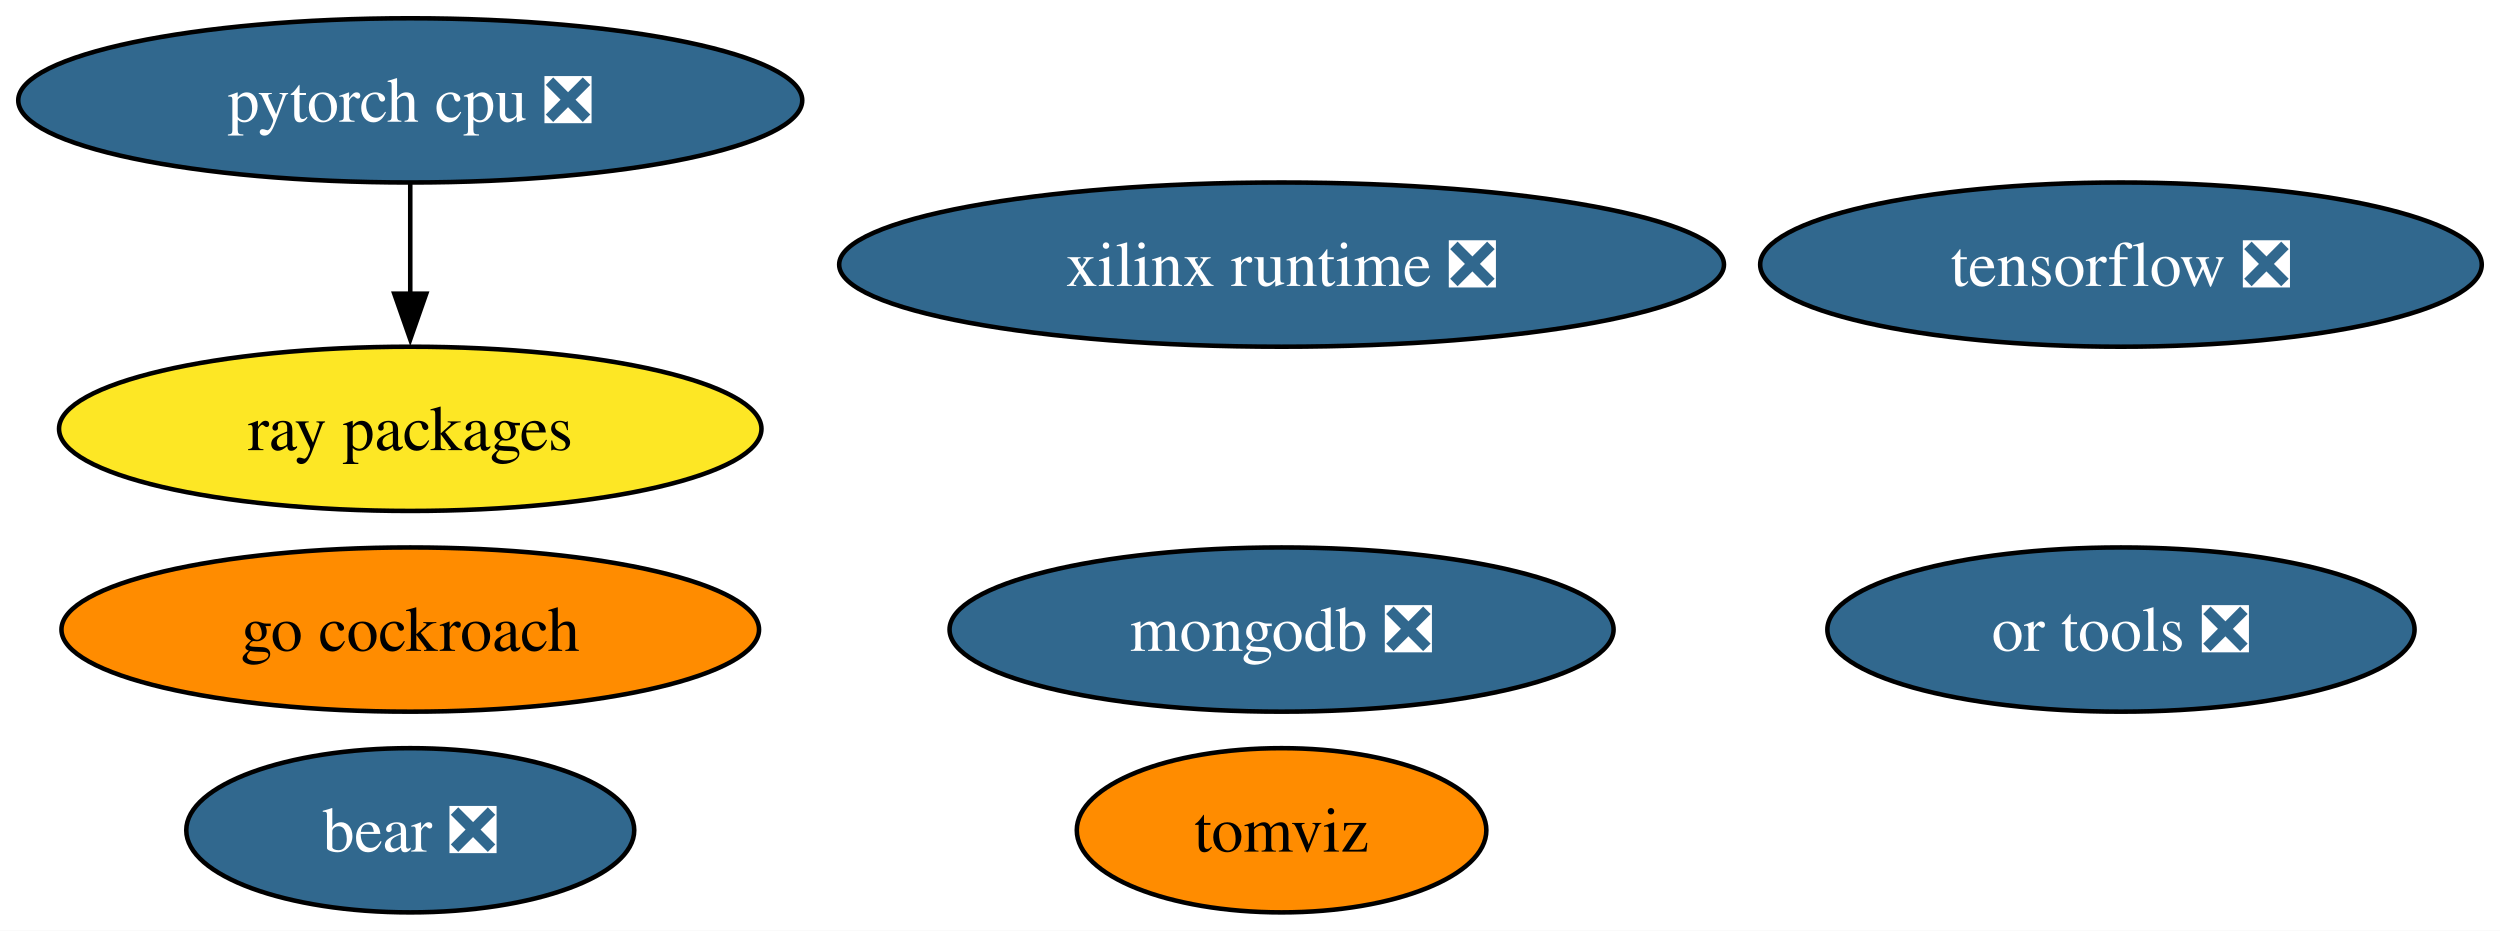
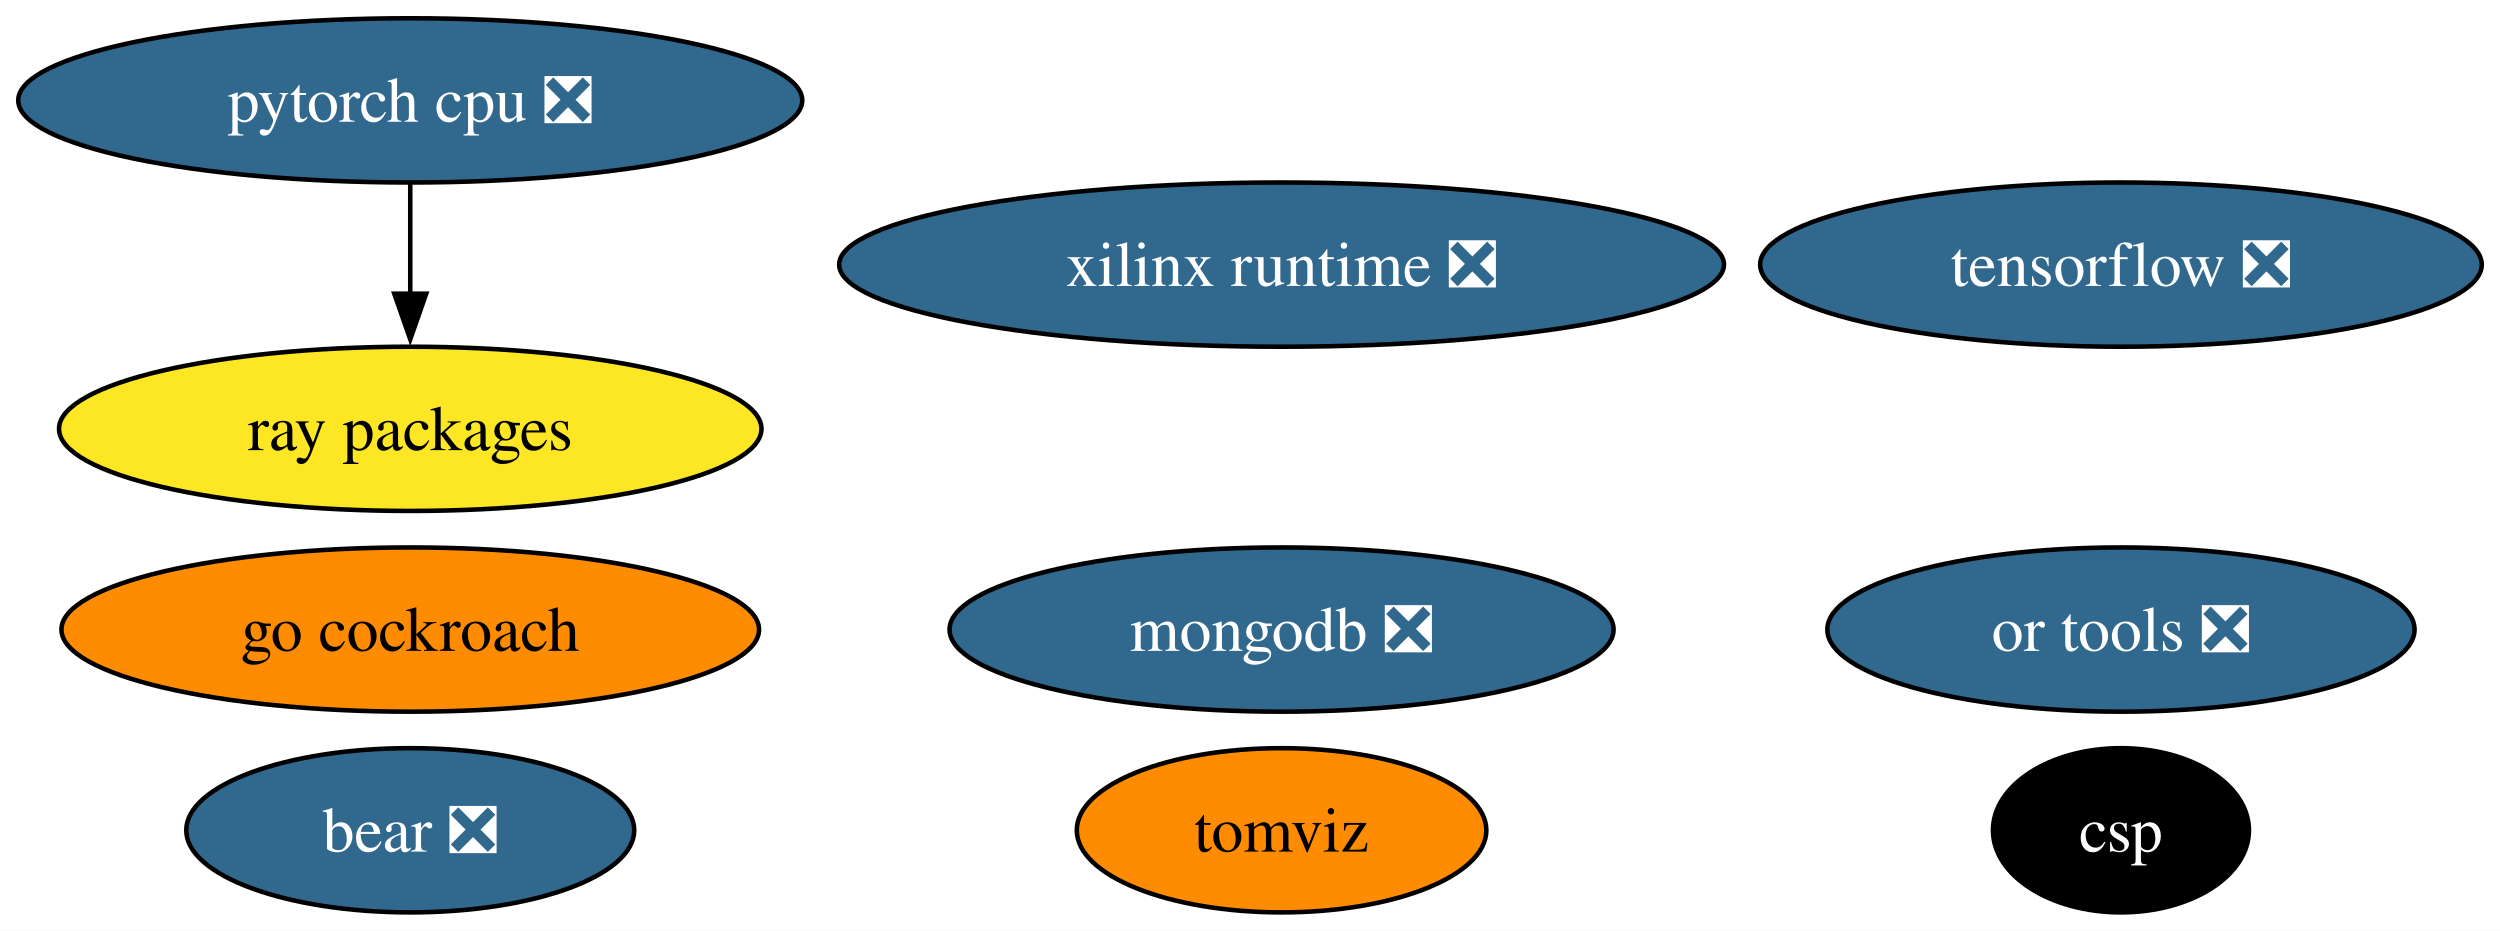
<svg xmlns="http://www.w3.org/2000/svg" xmlns:xlink="http://www.w3.org/1999/xlink" width="548pt" height="204pt" viewBox="0.00 0.00 548.02 204.00">
  <g id="graph0" class="graph" transform="scale(1 1) rotate(0) translate(4 200)">
    <polygon fill="white" stroke="none" points="-4,4 -4,-200 544.02,-200 544.02,4 -4,4" />
    <g id="node1" class="node">
      <g id="a_node1">
        <a xlink:href="https://github.com/conda-forge/tensorflow-feedstock/pull/372" xlink:title="tensorflow ❎">
          <ellipse fill="#31688e" stroke="black" cx="460.93" cy="-142" rx="79.09" ry="18" />
          <text text-anchor="middle" x="460.93" y="-137.32" font-family="Times,serif" font-size="14.00" fill="white">tensorflow ❎</text>
        </a>
      </g>
    </g>
    <g id="node2" class="node">
      <g id="a_node2">
        <a xlink:href="https://github.com/conda-forge/pytorch-cpu-feedstock/pull/221" xlink:title="pytorch cpu ❎">
          <ellipse fill="#31688e" stroke="black" cx="85.93" cy="-178" rx="85.93" ry="18" />
          <text text-anchor="middle" x="85.93" y="-173.32" font-family="Times,serif" font-size="14.00" fill="white">pytorch cpu ❎</text>
        </a>
      </g>
    </g>
    <g id="node5" class="node">
      <g id="a_node5">
        <a xlink:href="https://github.com/conda-forge/ray-packages-feedstock" xlink:title="ray packages">
          <ellipse fill="#fde725" stroke="black" cx="85.93" cy="-106" rx="76.99" ry="18" />
          <text text-anchor="middle" x="85.93" y="-101.33" font-family="Times,serif" font-size="14.00">ray packages</text>
        </a>
      </g>
    </g>
    <g id="edge1" class="edge">
      <path fill="none" stroke="black" d="M85.93,-159.7C85.93,-152.41 85.93,-143.73 85.93,-135.54" />
      <polygon fill="black" stroke="black" points="89.43,-135.62 85.93,-125.62 82.43,-135.62 89.43,-135.62" />
    </g>
    <g id="node3" class="node">
      <g id="a_node3">
        <a xlink:href="https://github.com/conda-forge/mongodb-feedstock/pull/84" xlink:title="mongodb ❎">
          <ellipse fill="#31688e" stroke="black" cx="276.93" cy="-62" rx="72.78" ry="18" />
          <text text-anchor="middle" x="276.93" y="-57.33" font-family="Times,serif" font-size="14.00" fill="white">mongodb ❎</text>
        </a>
      </g>
    </g>
    <g id="node4" class="node">
      <g id="a_node4">
        <a xlink:href="https://github.com/conda-forge/go-cockroach-feedstock" xlink:title="go cockroach">
          <ellipse fill="#ff8c00" stroke="black" cx="85.93" cy="-62" rx="76.46" ry="18" />
          <text text-anchor="middle" x="85.93" y="-57.33" font-family="Times,serif" font-size="14.00">go cockroach</text>
        </a>
      </g>
    </g>
    <g id="node6" class="node">
      <g id="a_node6">
        <a xlink:href="https://github.com/conda-forge/tomviz-feedstock" xlink:title="tomviz">
          <ellipse fill="#ff8c00" stroke="black" cx="276.93" cy="-18" rx="44.89" ry="18" />
          <text text-anchor="middle" x="276.93" y="-13.32" font-family="Times,serif" font-size="14.00">tomviz</text>
        </a>
      </g>
    </g>
    <g id="node7" class="node">
      <g id="a_node7">
        <a xlink:href="https://github.com/conda-forge/or-tools-feedstock/pull/55" xlink:title="or tools ❎">
          <ellipse fill="#31688e" stroke="black" cx="460.93" cy="-62" rx="64.36" ry="18" />
          <text text-anchor="middle" x="460.93" y="-57.33" font-family="Times,serif" font-size="14.00" fill="white">or tools ❎</text>
        </a>
      </g>
    </g>
    <g id="node8" class="node">
      <g id="a_node8">
        <a xlink:href="https://github.com/conda-forge/bear-feedstock/pull/44" xlink:title="bear ❎">
          <ellipse fill="#31688e" stroke="black" cx="85.93" cy="-18" rx="49.1" ry="18" />
          <text text-anchor="middle" x="85.93" y="-13.32" font-family="Times,serif" font-size="14.00" fill="white">bear ❎</text>
        </a>
      </g>
    </g>
    <g id="node9" class="node">
      <g id="a_node9">
        <a xlink:href="https://github.com/conda-forge/xilinx-runtime-feedstock/pull/31" xlink:title="xilinx runtime ❎">
          <ellipse fill="#31688e" stroke="black" cx="276.93" cy="-142" rx="96.98" ry="18" />
          <text text-anchor="middle" x="276.93" y="-137.32" font-family="Times,serif" font-size="14.00" fill="white">xilinx runtime ❎</text>
        </a>
      </g>
    </g>
+     <g id="node10" class="node">
+       <g id="a_node10">
+         <a xlink:href="https://github.com/conda-forge/csp-feedstock" xlink:title="csp">
+           <ellipse fill="#000000" stroke="black" cx="460.93" cy="-18" rx="28.06" ry="18" />
+           <text text-anchor="middle" x="460.93" y="-13.32" font-family="Times,serif" font-size="14.00" fill="white">csp</text>
+         </a>
+       </g>
+     </g>
  </g>
</svg>
